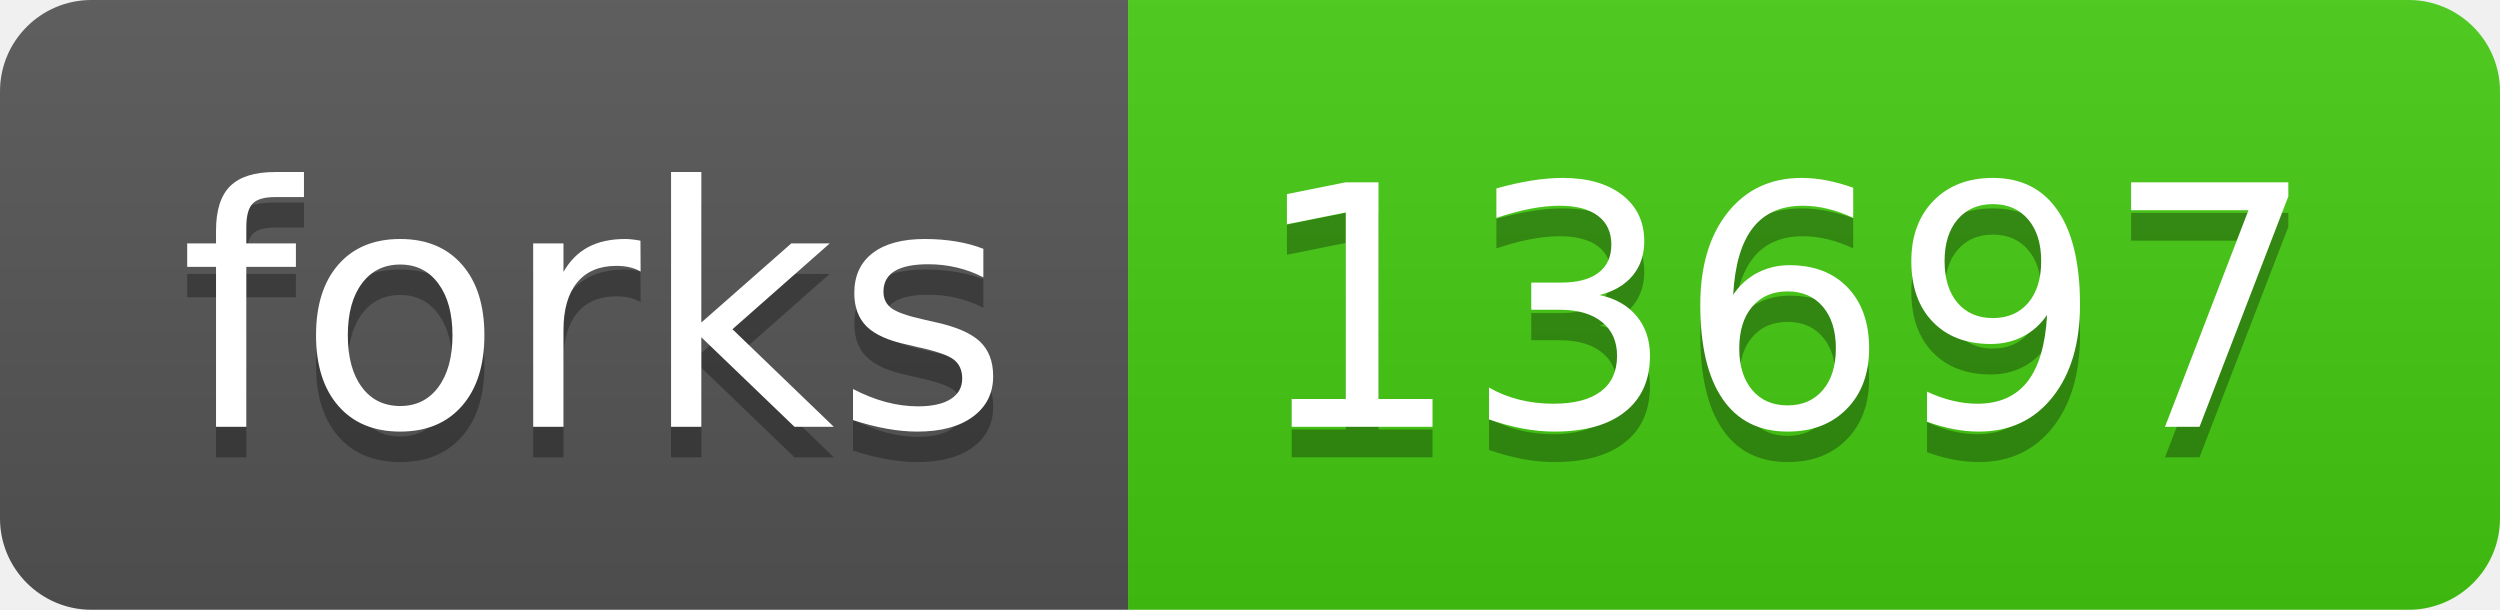
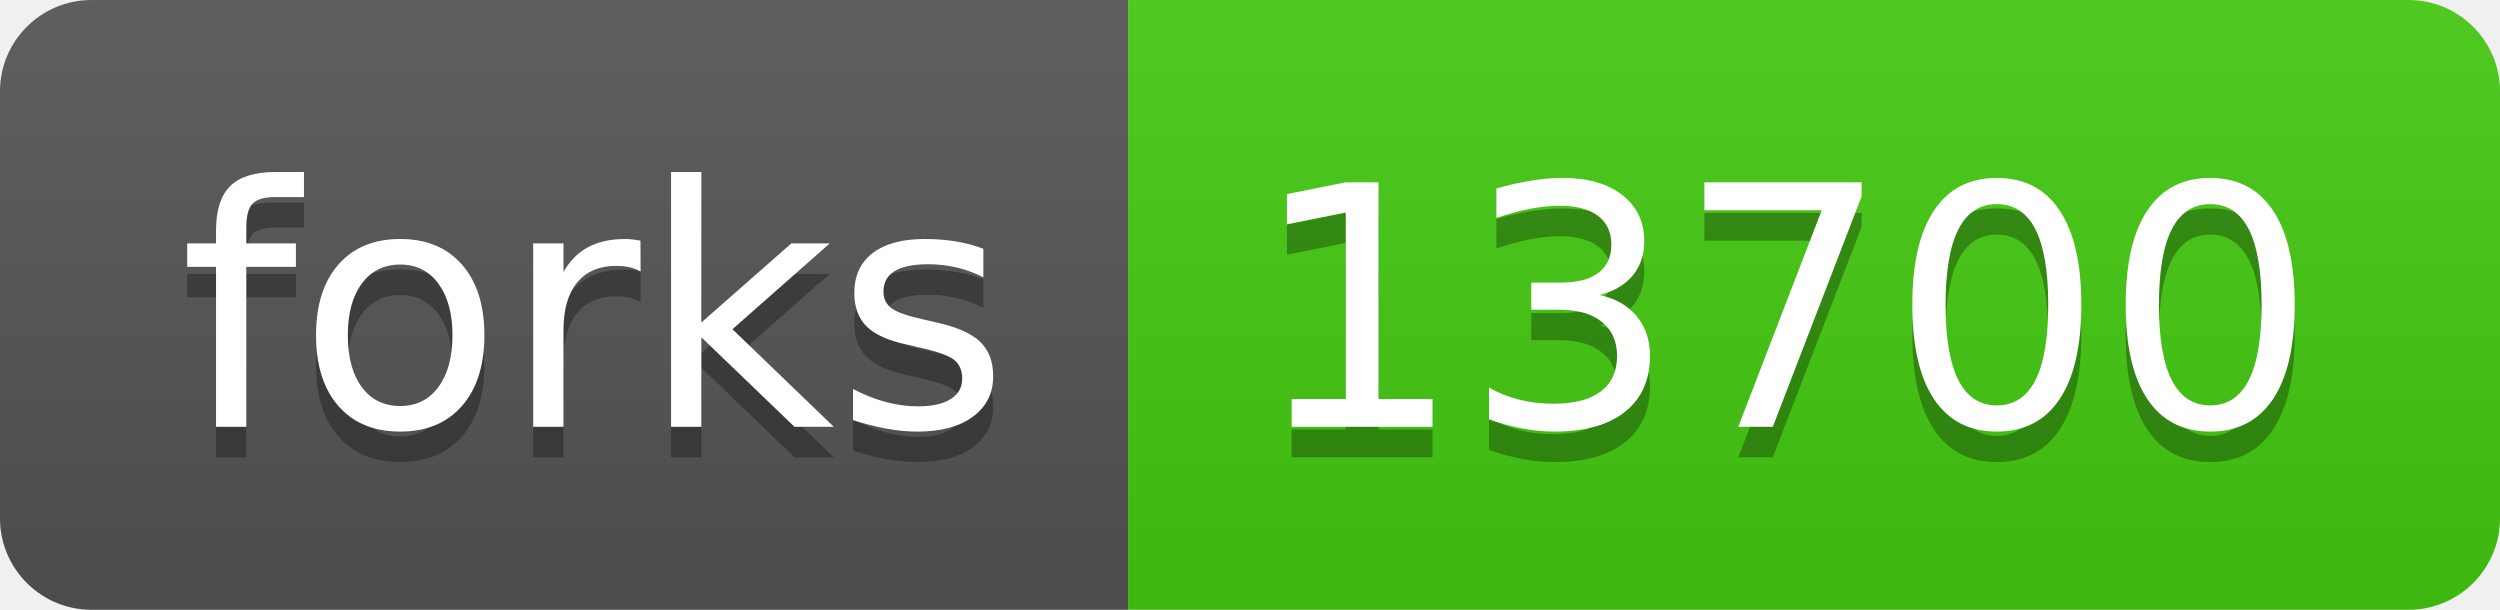
- <svg xmlns="http://www.w3.org/2000/svg" width="82" height="20" role="img" aria-label="forks: 13697">
+ <svg xmlns="http://www.w3.org/2000/svg" width="82" height="20" role="img" aria-label="forks: 13700">
  <linearGradient id="s" x2="0" y2="100%">
    <stop offset="0" stop-color="#bbb" stop-opacity=".1" />
    <stop offset="1" stop-opacity=".1" />
  </linearGradient>
  <clipPath id="r">
    <rect width="82" height="20" rx="3" fill="#fff" />
  </clipPath>
  <g clip-path="url(#r)">
    <rect width="37" height="20" fill="#555" />
    <rect x="37" width="45" height="20" fill="#4c1" />
    <rect width="82" height="20" fill="url(#s)" />
  </g>
  <g fill="#fff" text-anchor="middle" font-family="Verdana,Geneva,DejaVu Sans,sans-serif" text-rendering="geometricPrecision" font-size="110">
    <text aria-hidden="true" x="195" y="150" fill="#010101" fill-opacity=".3" transform="scale(.1)" textLength="270">forks</text>
    <text x="195" y="140" transform="scale(.1)" fill="#fff" textLength="270">forks</text>
-     <text aria-hidden="true" x="585" y="150" fill="#010101" fill-opacity=".3" transform="scale(.1)" textLength="350">13697</text>
-     <text x="585" y="140" transform="scale(.1)" fill="#fff" textLength="350">13697</text>
+     <text aria-hidden="true" x="585" y="150" fill="#010101" fill-opacity=".3" transform="scale(.1)" textLength="350">13700</text>
+     <text x="585" y="140" transform="scale(.1)" fill="#fff" textLength="350">13700</text>
  </g>
</svg>
